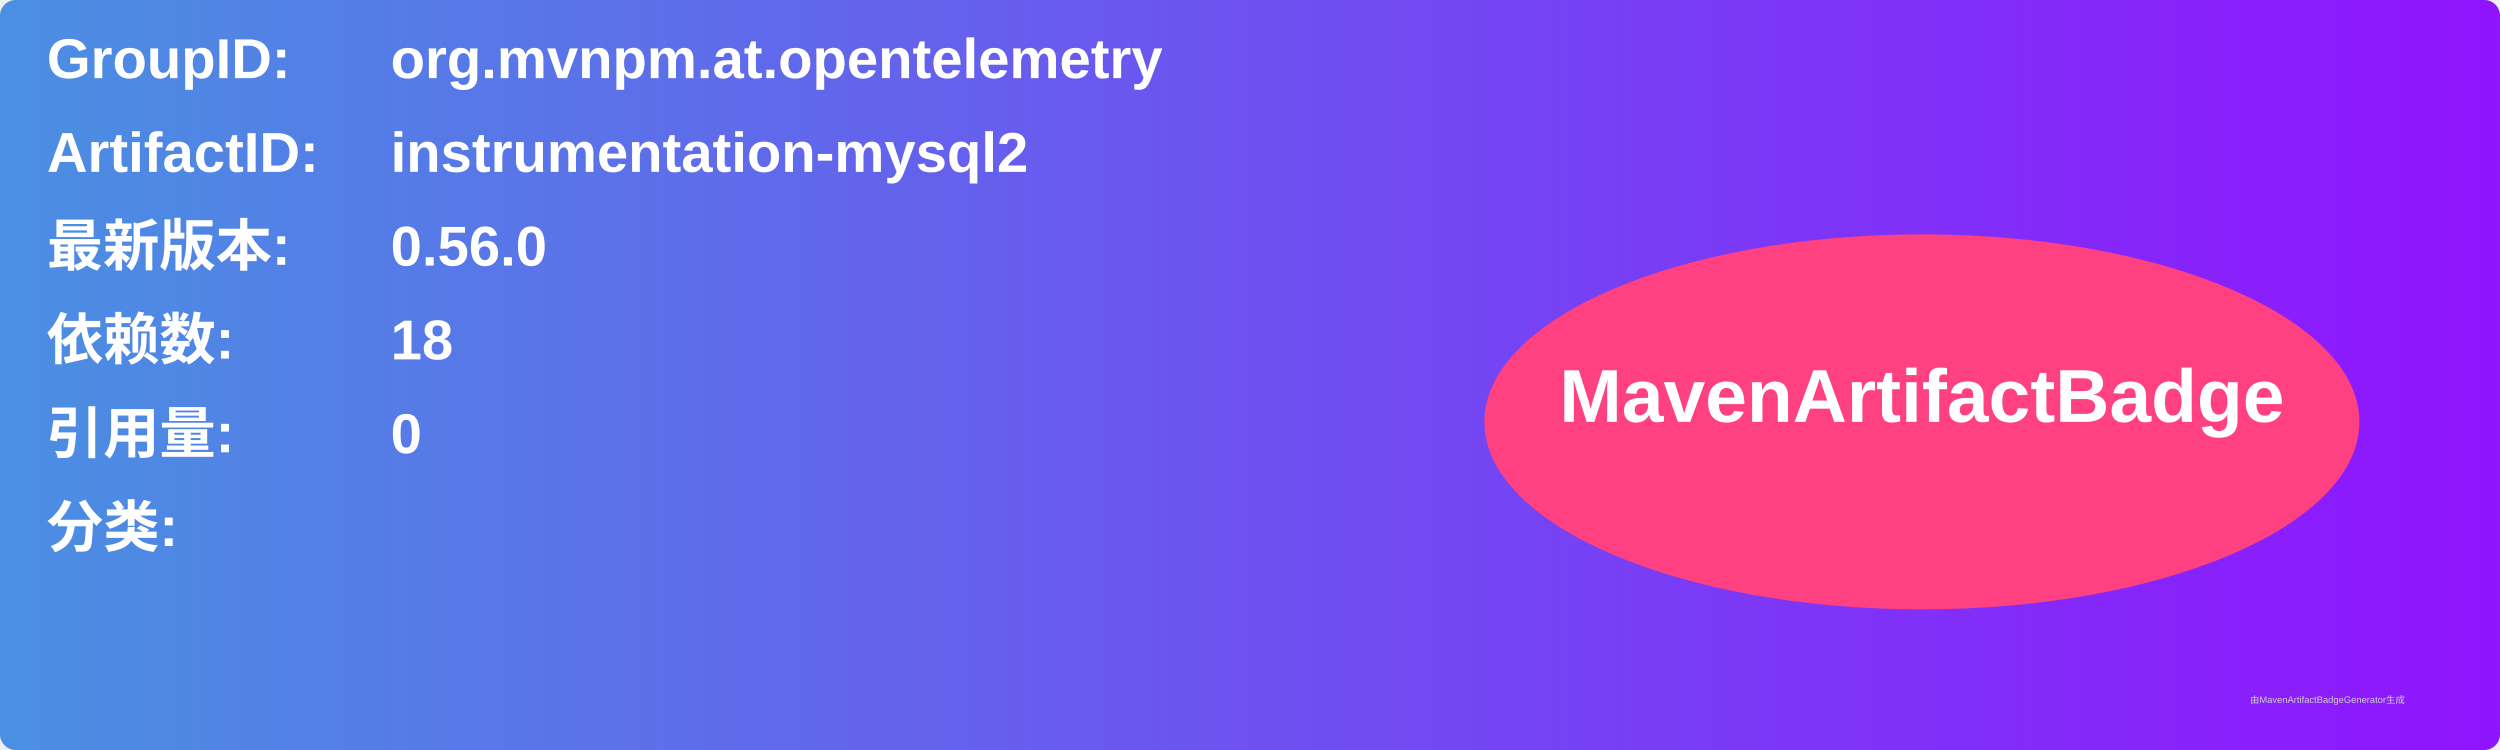
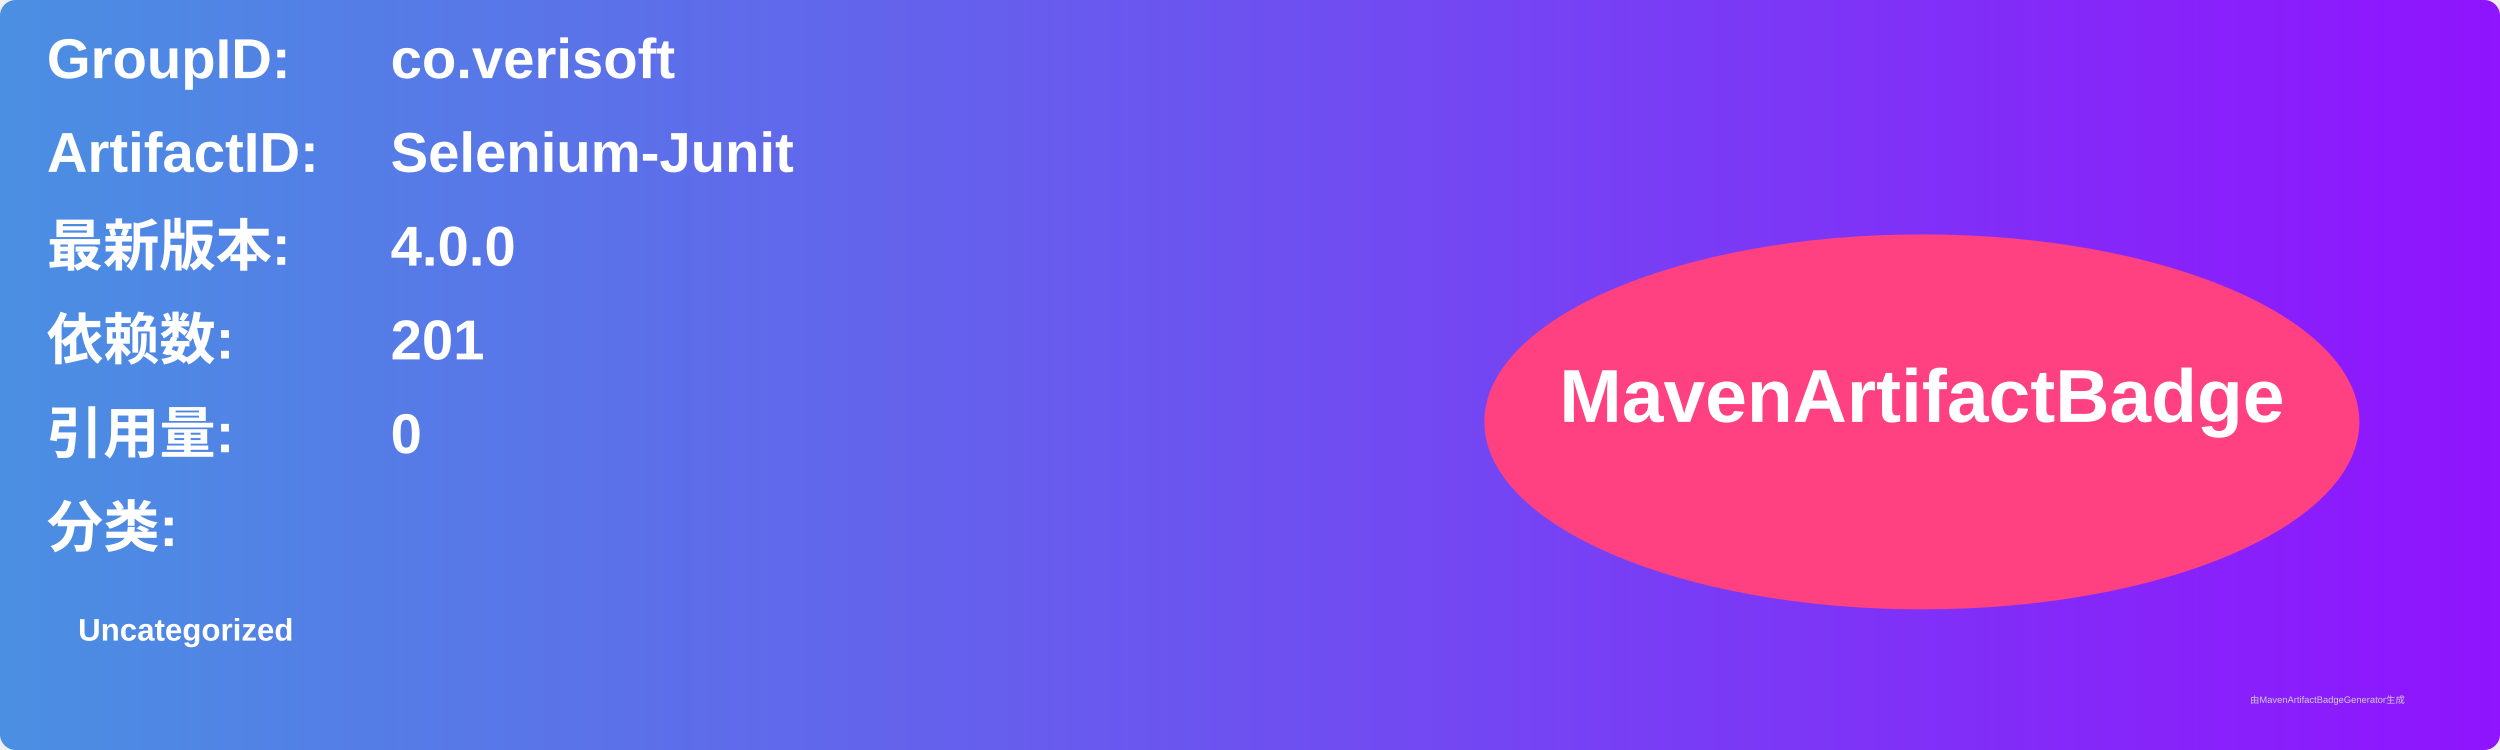
<svg xmlns="http://www.w3.org/2000/svg" width="800" height="240" viewBox="0 0 800 240">
  <linearGradient id="grad" x1="0%" y1="0%" x2="100%" y2="0%">
    <stop offset="0%" stop-color="#4a90e2" />
    <stop offset="100%" stop-color="#9013fe" />
  </linearGradient>
  <rect width="100%" height="100%" rx="5" ry="5" fill="url(#grad)" />
  <g transform="translate(15, 15)">
    <text x="0" y="10" font-family="Arial" font-size="18" fill="white" font-weight="bold" width="260">GroupID:</text>
-     <text x="110" y="10" font-family="Arial" font-size="18" fill="white" font-weight="bold" width="460">org.mvnpm.at.opentelemetry</text>
+     <text x="110" y="10" font-family="Arial" font-size="18" fill="white" font-weight="bold" width="460">co.verisoft</text>
    <text x="0" y="40" font-family="Arial" font-size="18" fill="white" font-weight="bold" width="260">ArtifactID:</text>
-     <text x="110" y="40" font-family="Arial" font-size="18" fill="white" font-weight="bold" width="460">instrumentation-mysql2</text>
+     <text x="110" y="40" font-family="Arial" font-size="18" fill="white" font-weight="bold" width="460">Selenium-Junit</text>
    <text x="0" y="70" font-family="Arial" font-size="18" fill="white" font-weight="bold">最新版本:</text>
    <text x="110" y="70" font-family="Arial" font-size="18" fill="white" font-weight="bold">
-       <tspan font-weight="bold">0.56.0</tspan>
+       <tspan font-weight="bold">4.0.0</tspan>
    </text>
    <text x="0" y="100" font-family="Arial" font-size="18" fill="white" font-weight="bold">依赖数: </text>
    <text x="110" y="100" font-family="Arial" font-size="18" fill="white">
-       <tspan font-weight="bold">18</tspan>
+       <tspan font-weight="bold">201</tspan>
    </text>
    <text x="0" y="130" font-family="Arial" font-size="18" fill="white" font-weight="bold">引用量: </text>
    <text x="110" y="130" font-family="Arial" font-size="18" fill="white">
      <tspan font-weight="bold">0</tspan>
    </text>
    <text x="0" y="160" font-family="Arial" font-size="18" fill="white" font-weight="bold">分类:</text>
    <text x="10" y="190" font-family="Arial" font-size="10" fill="white">
-       <tspan font-weight="bold" />
+       <tspan font-weight="bold">Uncategorized</tspan>
    </text>
    <ellipse cx="600" cy="120" rx="140" ry="60" fill="#ff4081" />
    <text x="600" y="120" text-anchor="middle" font-family="Arial" font-size="24" fill="white" font-weight="bold">MavenArtifactBadge</text>
  </g>
  <text x="720" y="225" font-family="Arial" font-size="3" fill="#d0d0d0">由MavenArtifactBadgeGenerator生成</text>
</svg>
